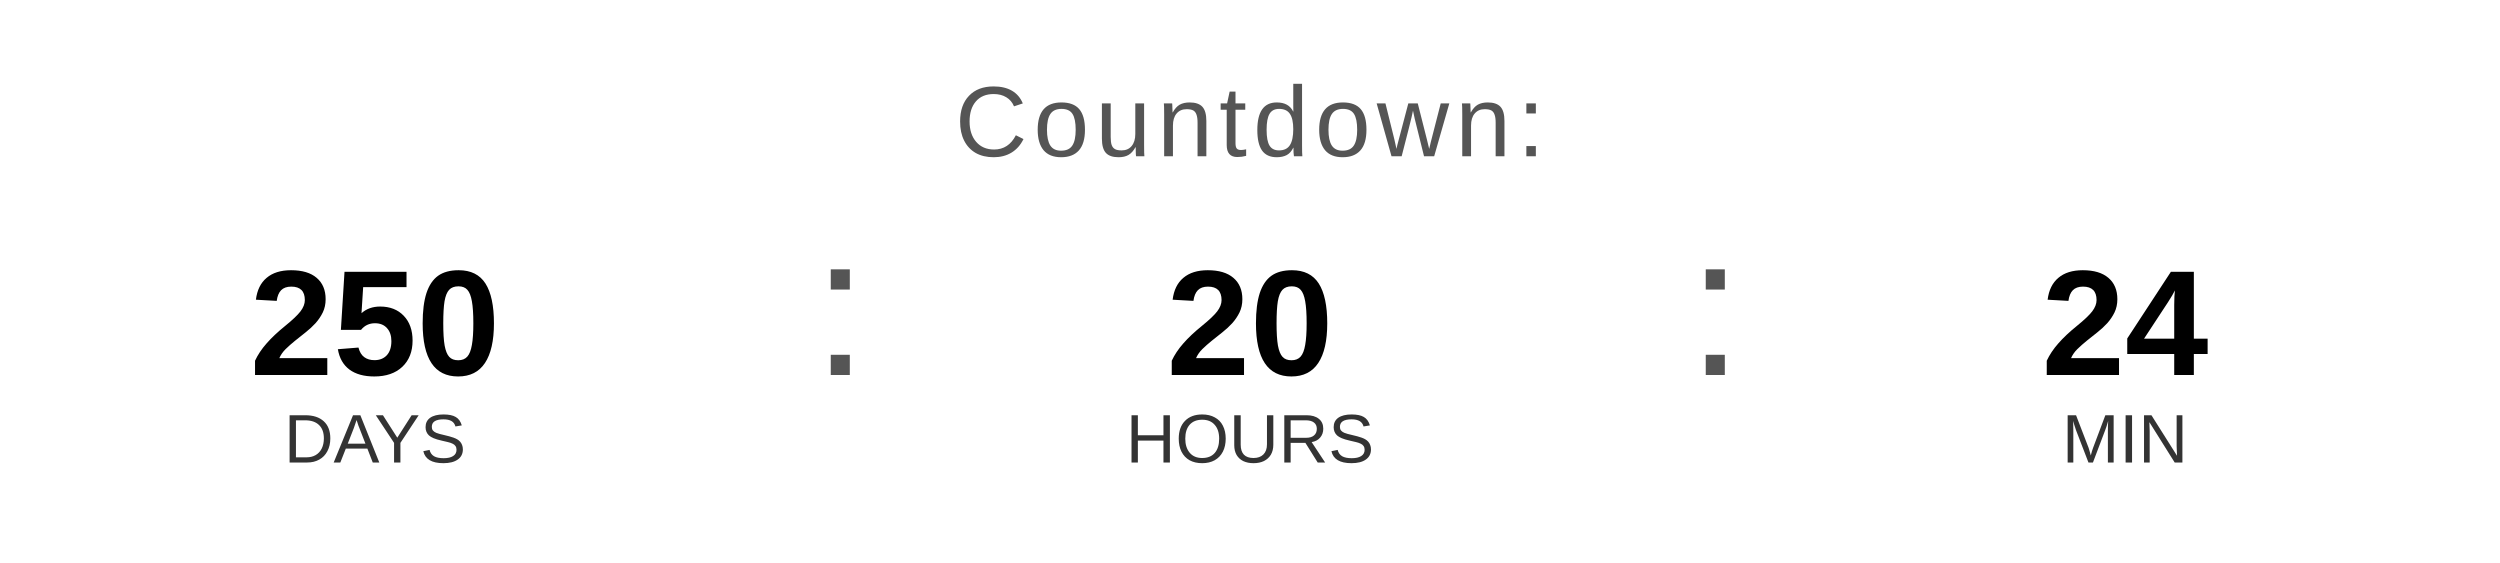
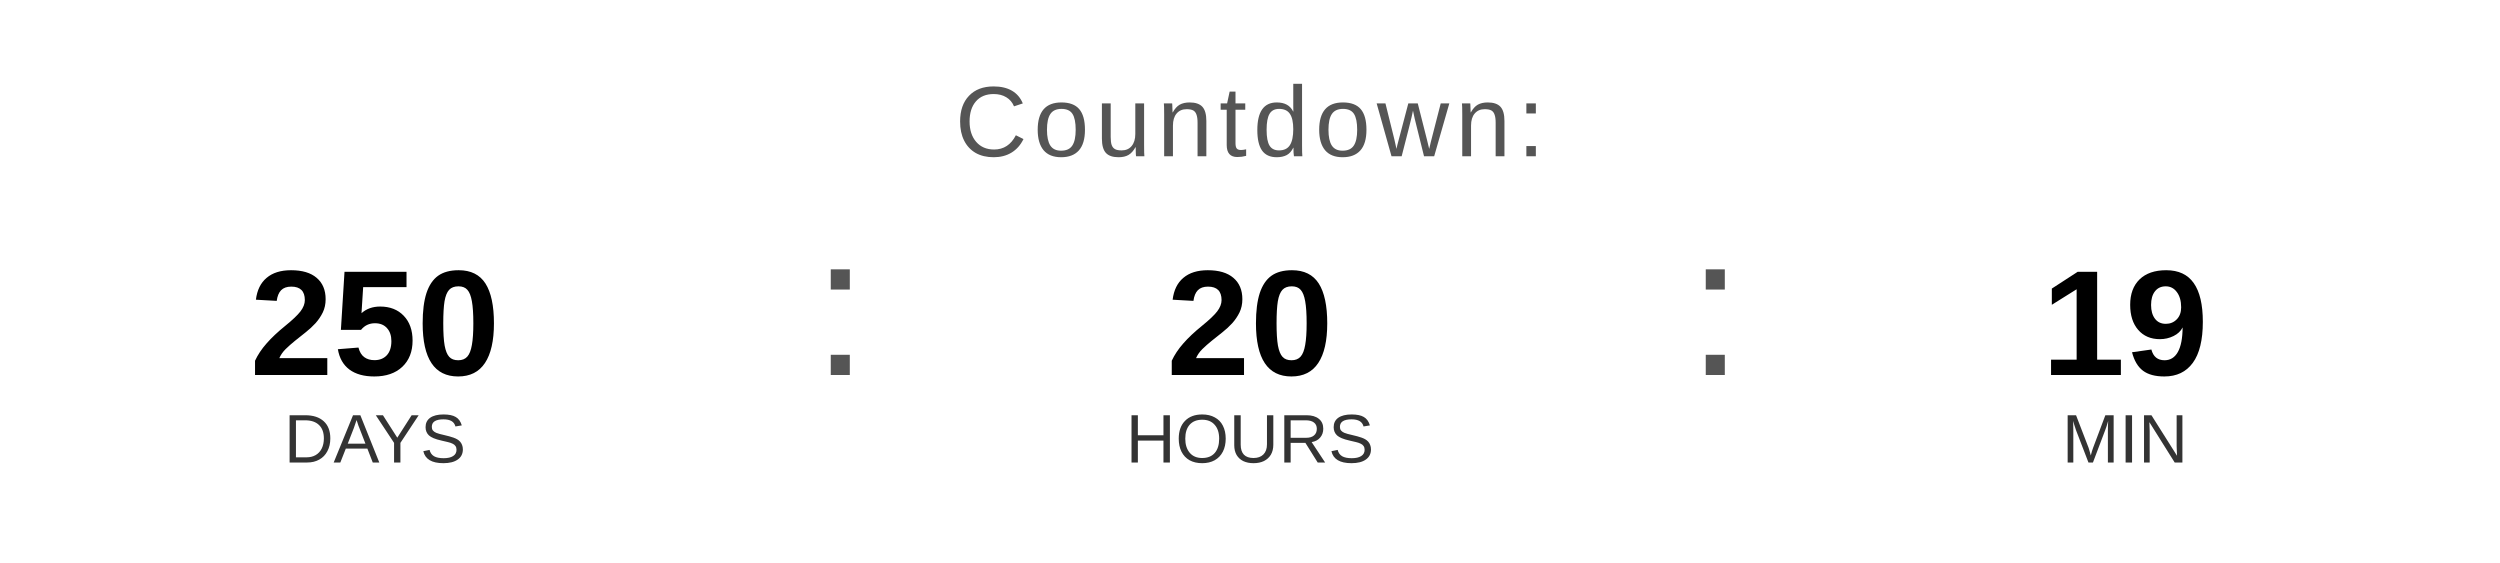
<svg xmlns="http://www.w3.org/2000/svg" width="400" height="90" viewBox="0 0 400 90">
  <text x="200" y="25" font-family="Arial, Helvetica, sans-serif" font-size="16" fill="#555555" text-anchor="middle" letter-spacing="1">
    Countdown:
  </text>
  <text x="60" y="60" font-family="Arial, Helvetica, sans-serif" font-size="24" font-weight="bold" fill="#000000" text-anchor="middle">250</text>
  <text x="60" y="74" font-family="Arial, Helvetica, sans-serif" font-size="11" fill="#333333" text-anchor="middle">DAYS</text>
  <text x="130" y="60" font-family="Arial, sans-serif" font-size="32" fill="#555555">:</text>
  <text x="200" y="60" font-family="Arial, Helvetica, sans-serif" font-size="24" font-weight="bold" fill="#000000" text-anchor="middle">20</text>
  <text x="200" y="74" font-family="Arial, Helvetica, sans-serif" font-size="11" fill="#333333" text-anchor="middle">HOURS</text>
  <text x="270" y="60" font-family="Arial, sans-serif" font-size="32" fill="#555555">:</text>
-   <text x="340" y="60" font-family="Arial, Helvetica, sans-serif" font-size="24" font-weight="bold" fill="#000000" text-anchor="middle">24</text>
+   <text x="340" y="60" font-family="Arial, Helvetica, sans-serif" font-size="24" font-weight="bold" fill="#000000" text-anchor="middle">19</text>
  <text x="340" y="74" font-family="Arial, Helvetica, sans-serif" font-size="11" fill="#333333" text-anchor="middle">MIN</text>
</svg>
